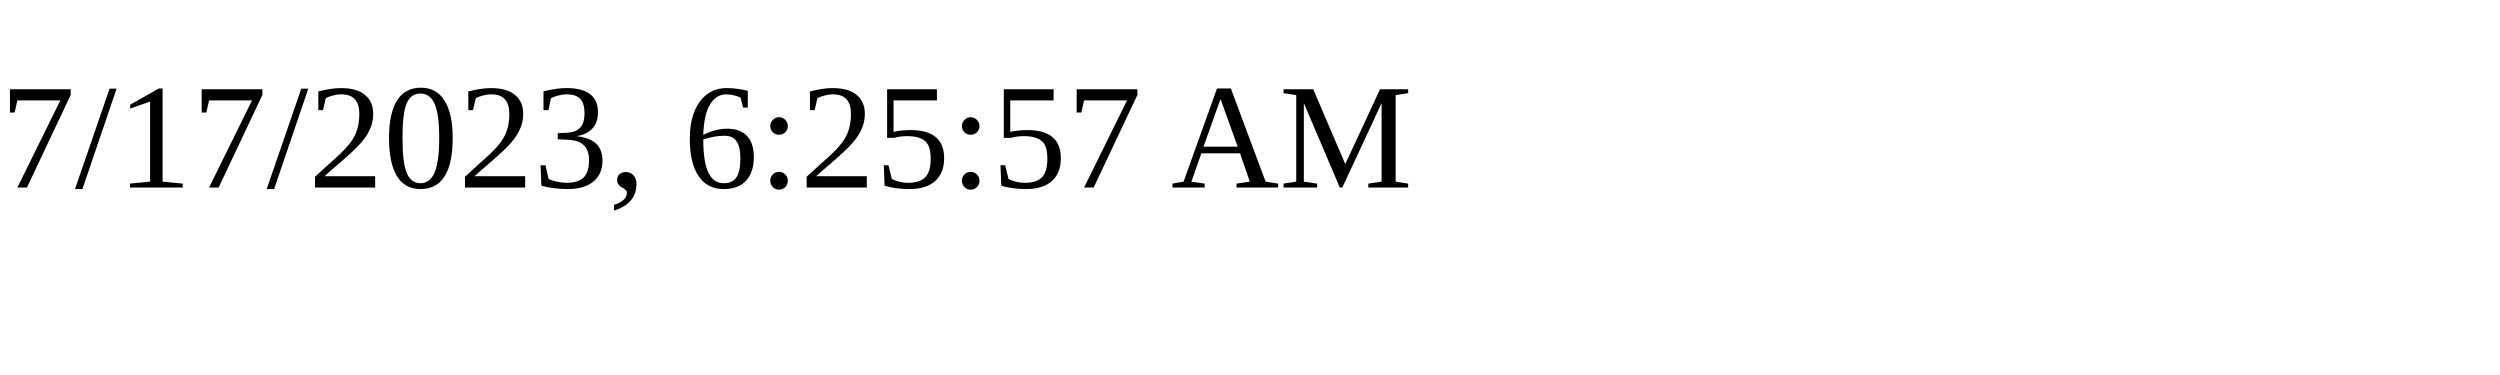
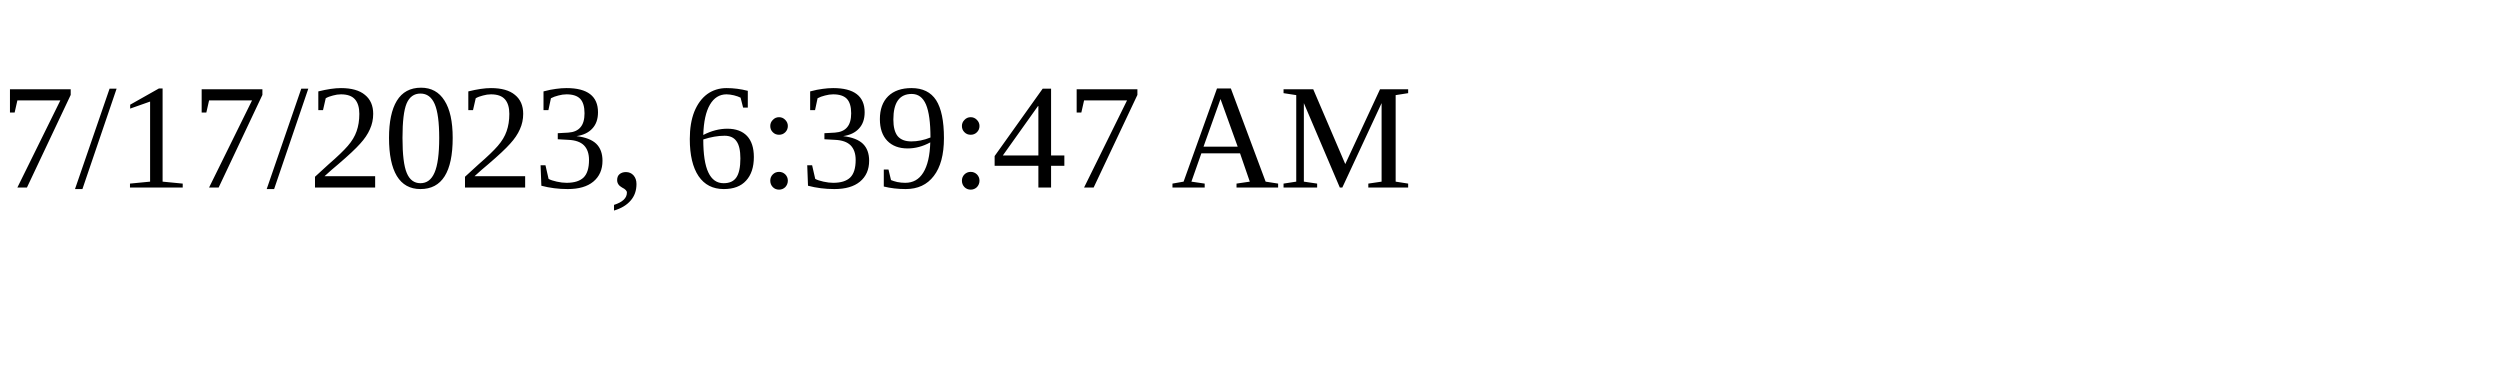
<svg xmlns="http://www.w3.org/2000/svg" height="30" width="200">
-   <text x="0" y="15">7/17/2023, 6:25:57 AM</text>
+   <text x="0" y="15">7/17/2023, 6:39:47 AM</text>
</svg>
